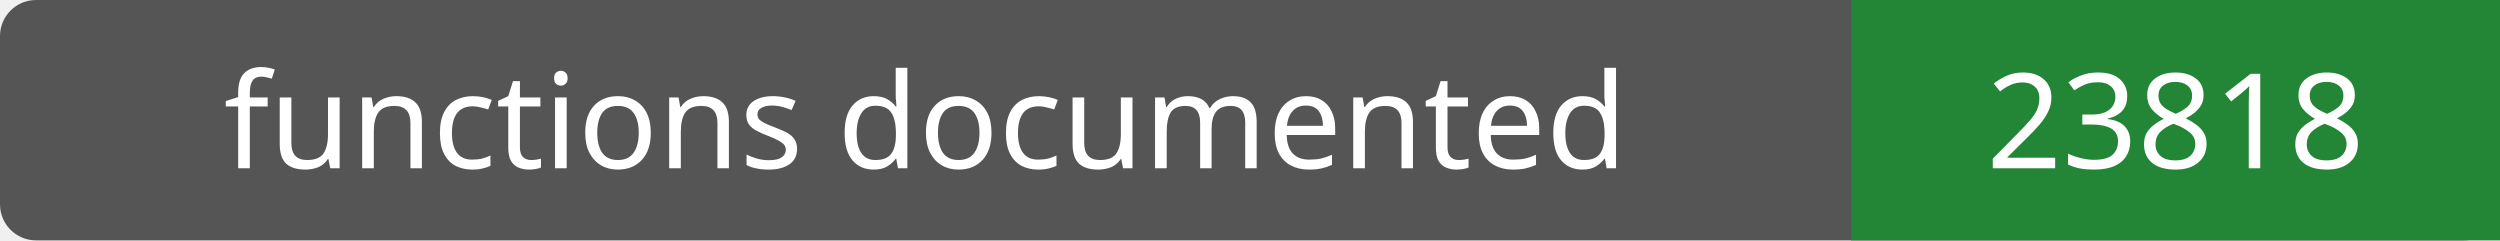
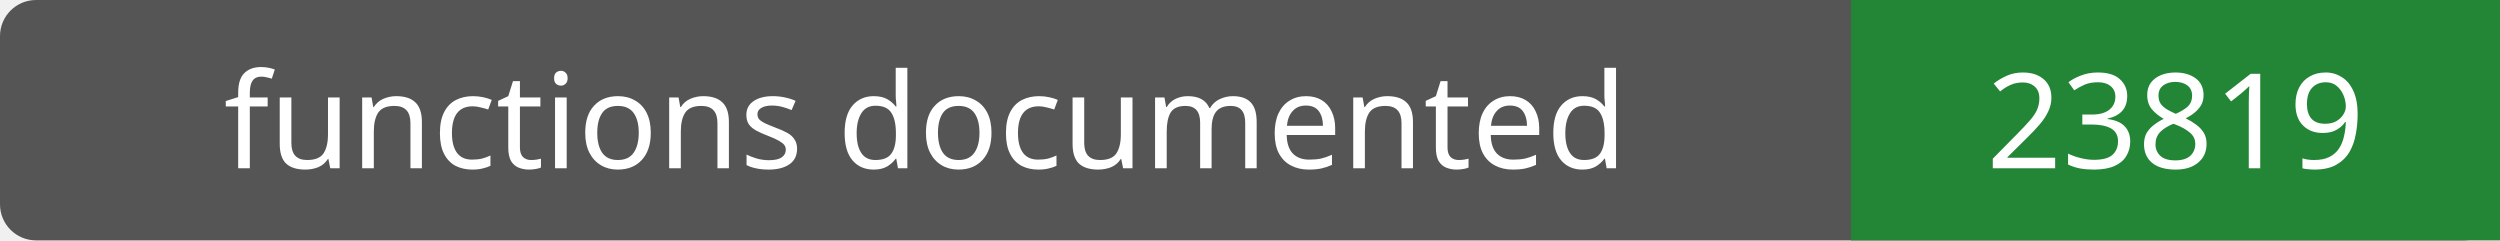
- <svg xmlns="http://www.w3.org/2000/svg" width="208" height="20" role="img" aria-label="functions documented: 23818">
+ <svg xmlns="http://www.w3.org/2000/svg" width="208" height="20" role="img" aria-label="functions documented: 23819">
  <rect width="208" height="20" rx="3" fill="#555" />
  <path fill="#238636" d="M154 0h54v20H154z" />
  <g fill="#fff" text-anchor="middle" font-family="Verdana,sans-serif" font-size="11">
    <text x="77.0" y="14">functions documented</text>
-     <text x="181.0" y="14">23818</text>
+     <text x="181.0" y="14">23819</text>
  </g>
</svg>
